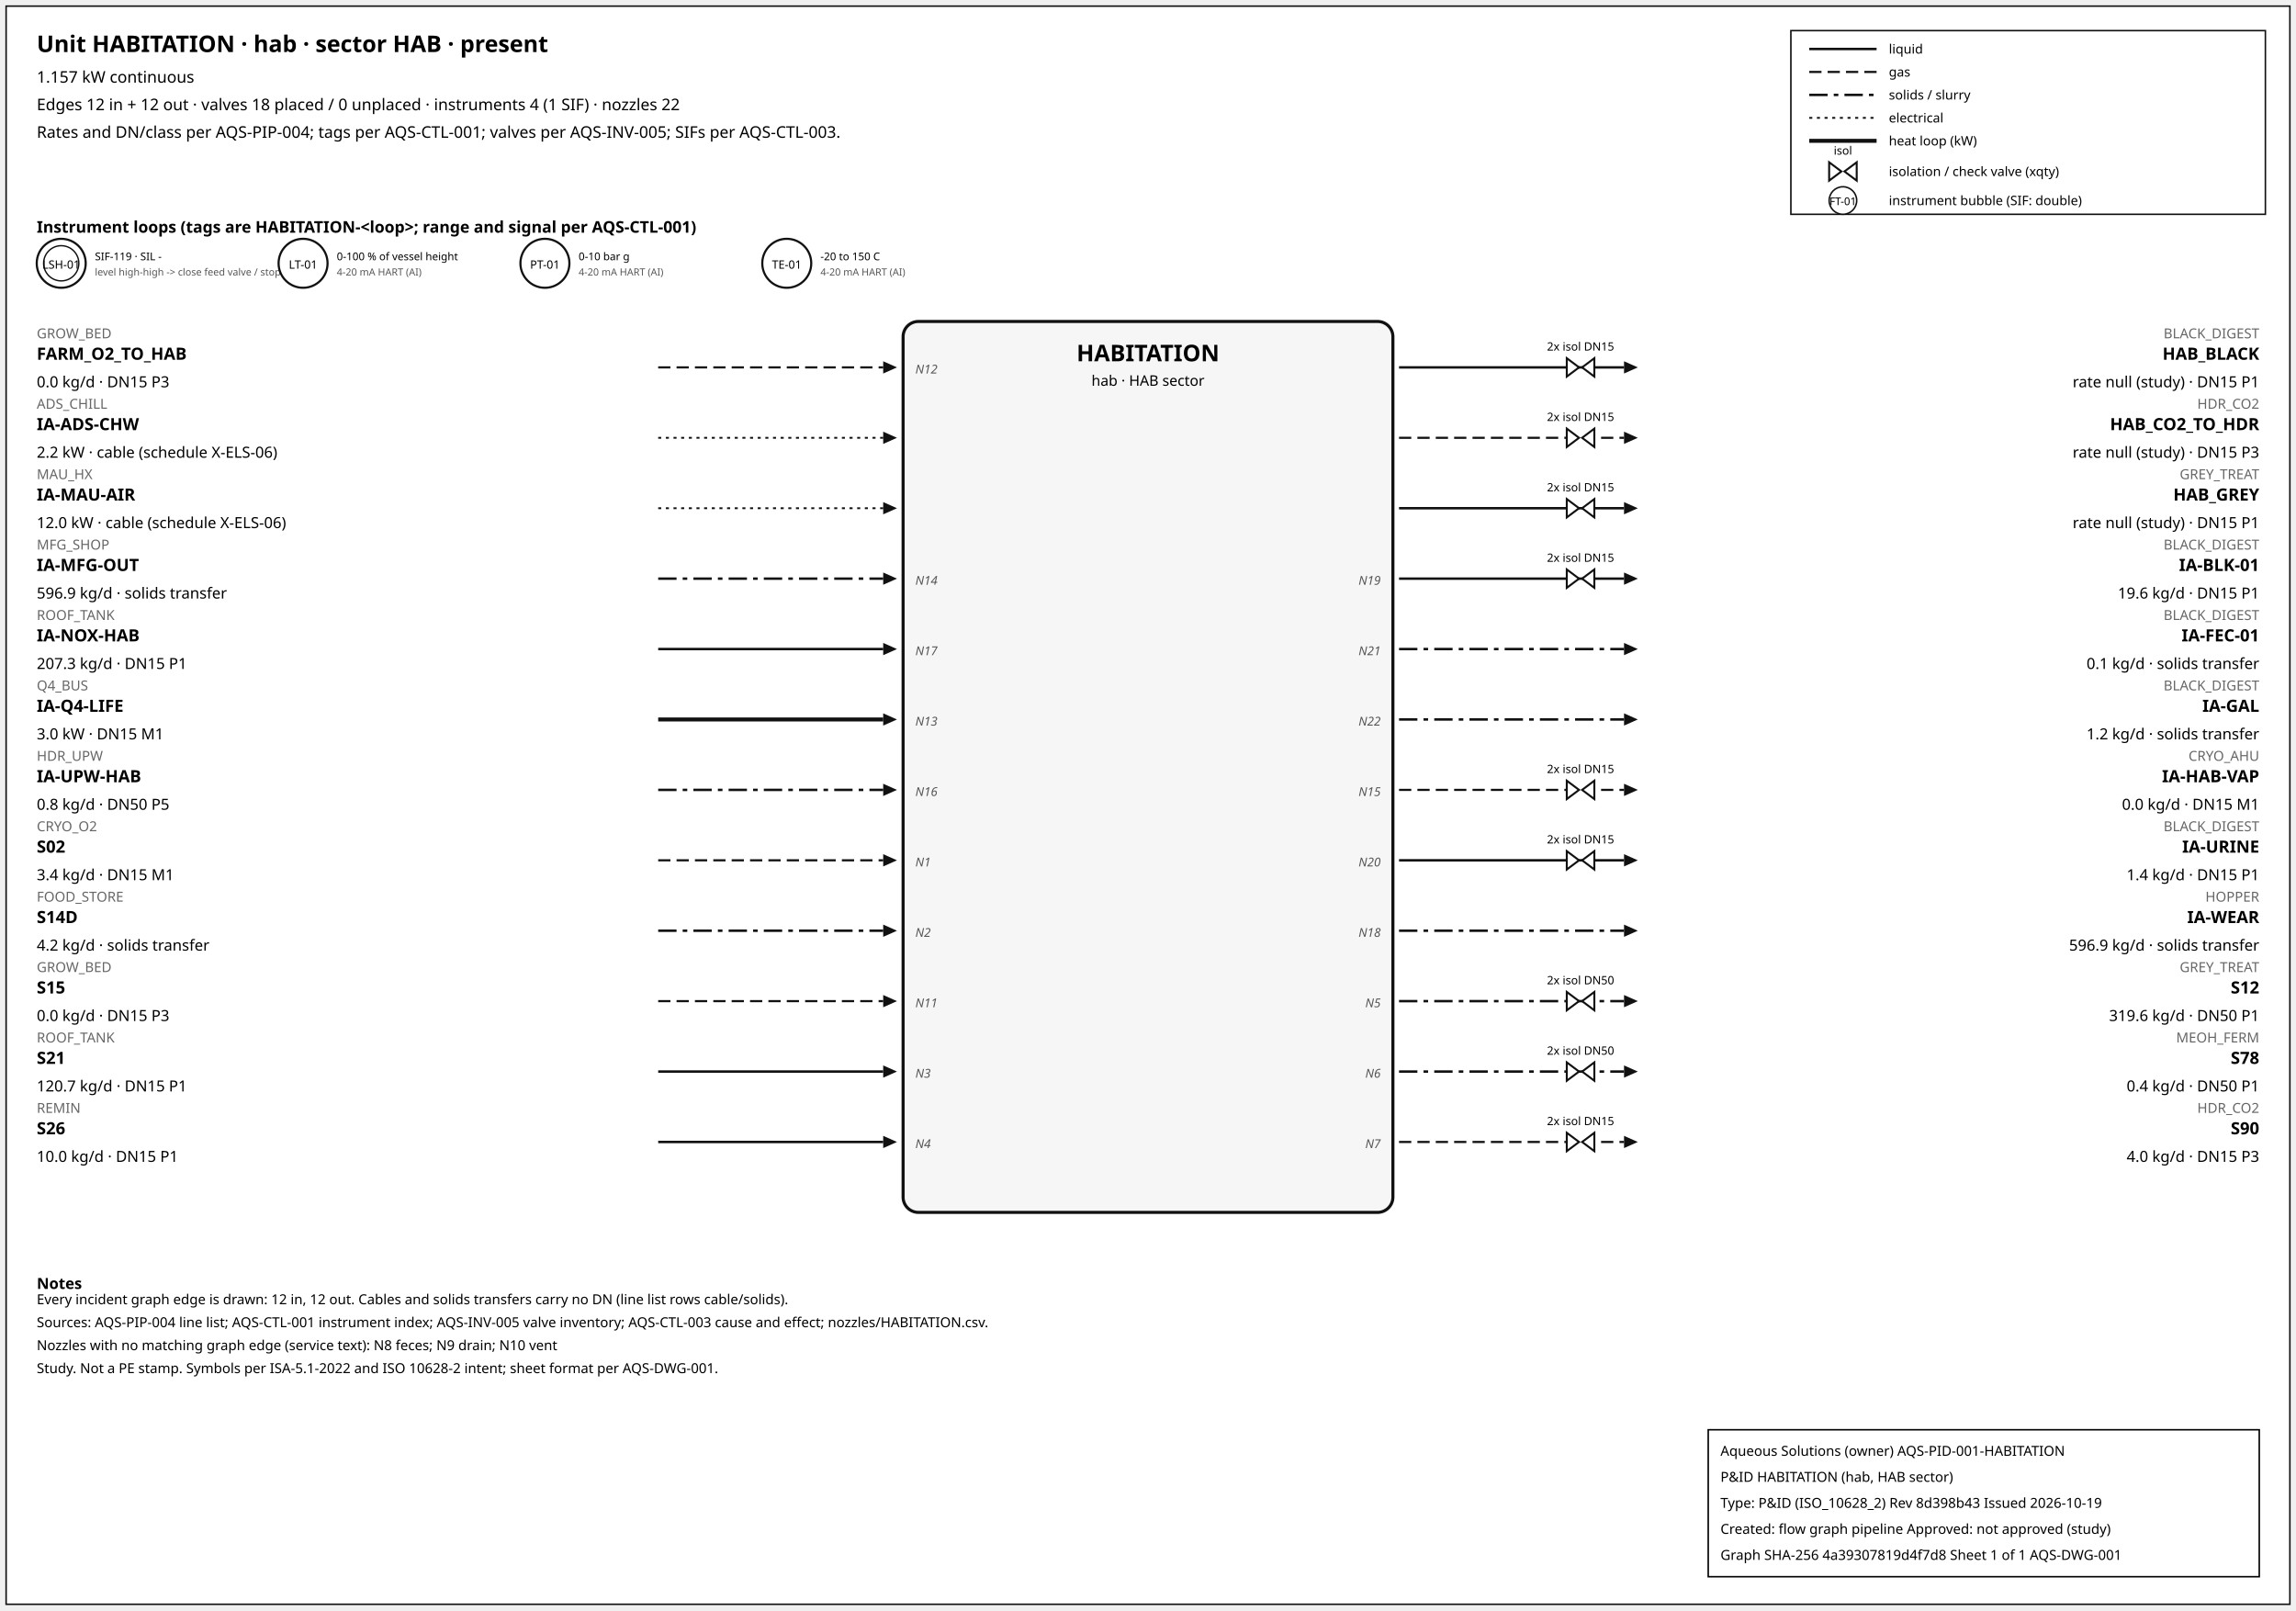
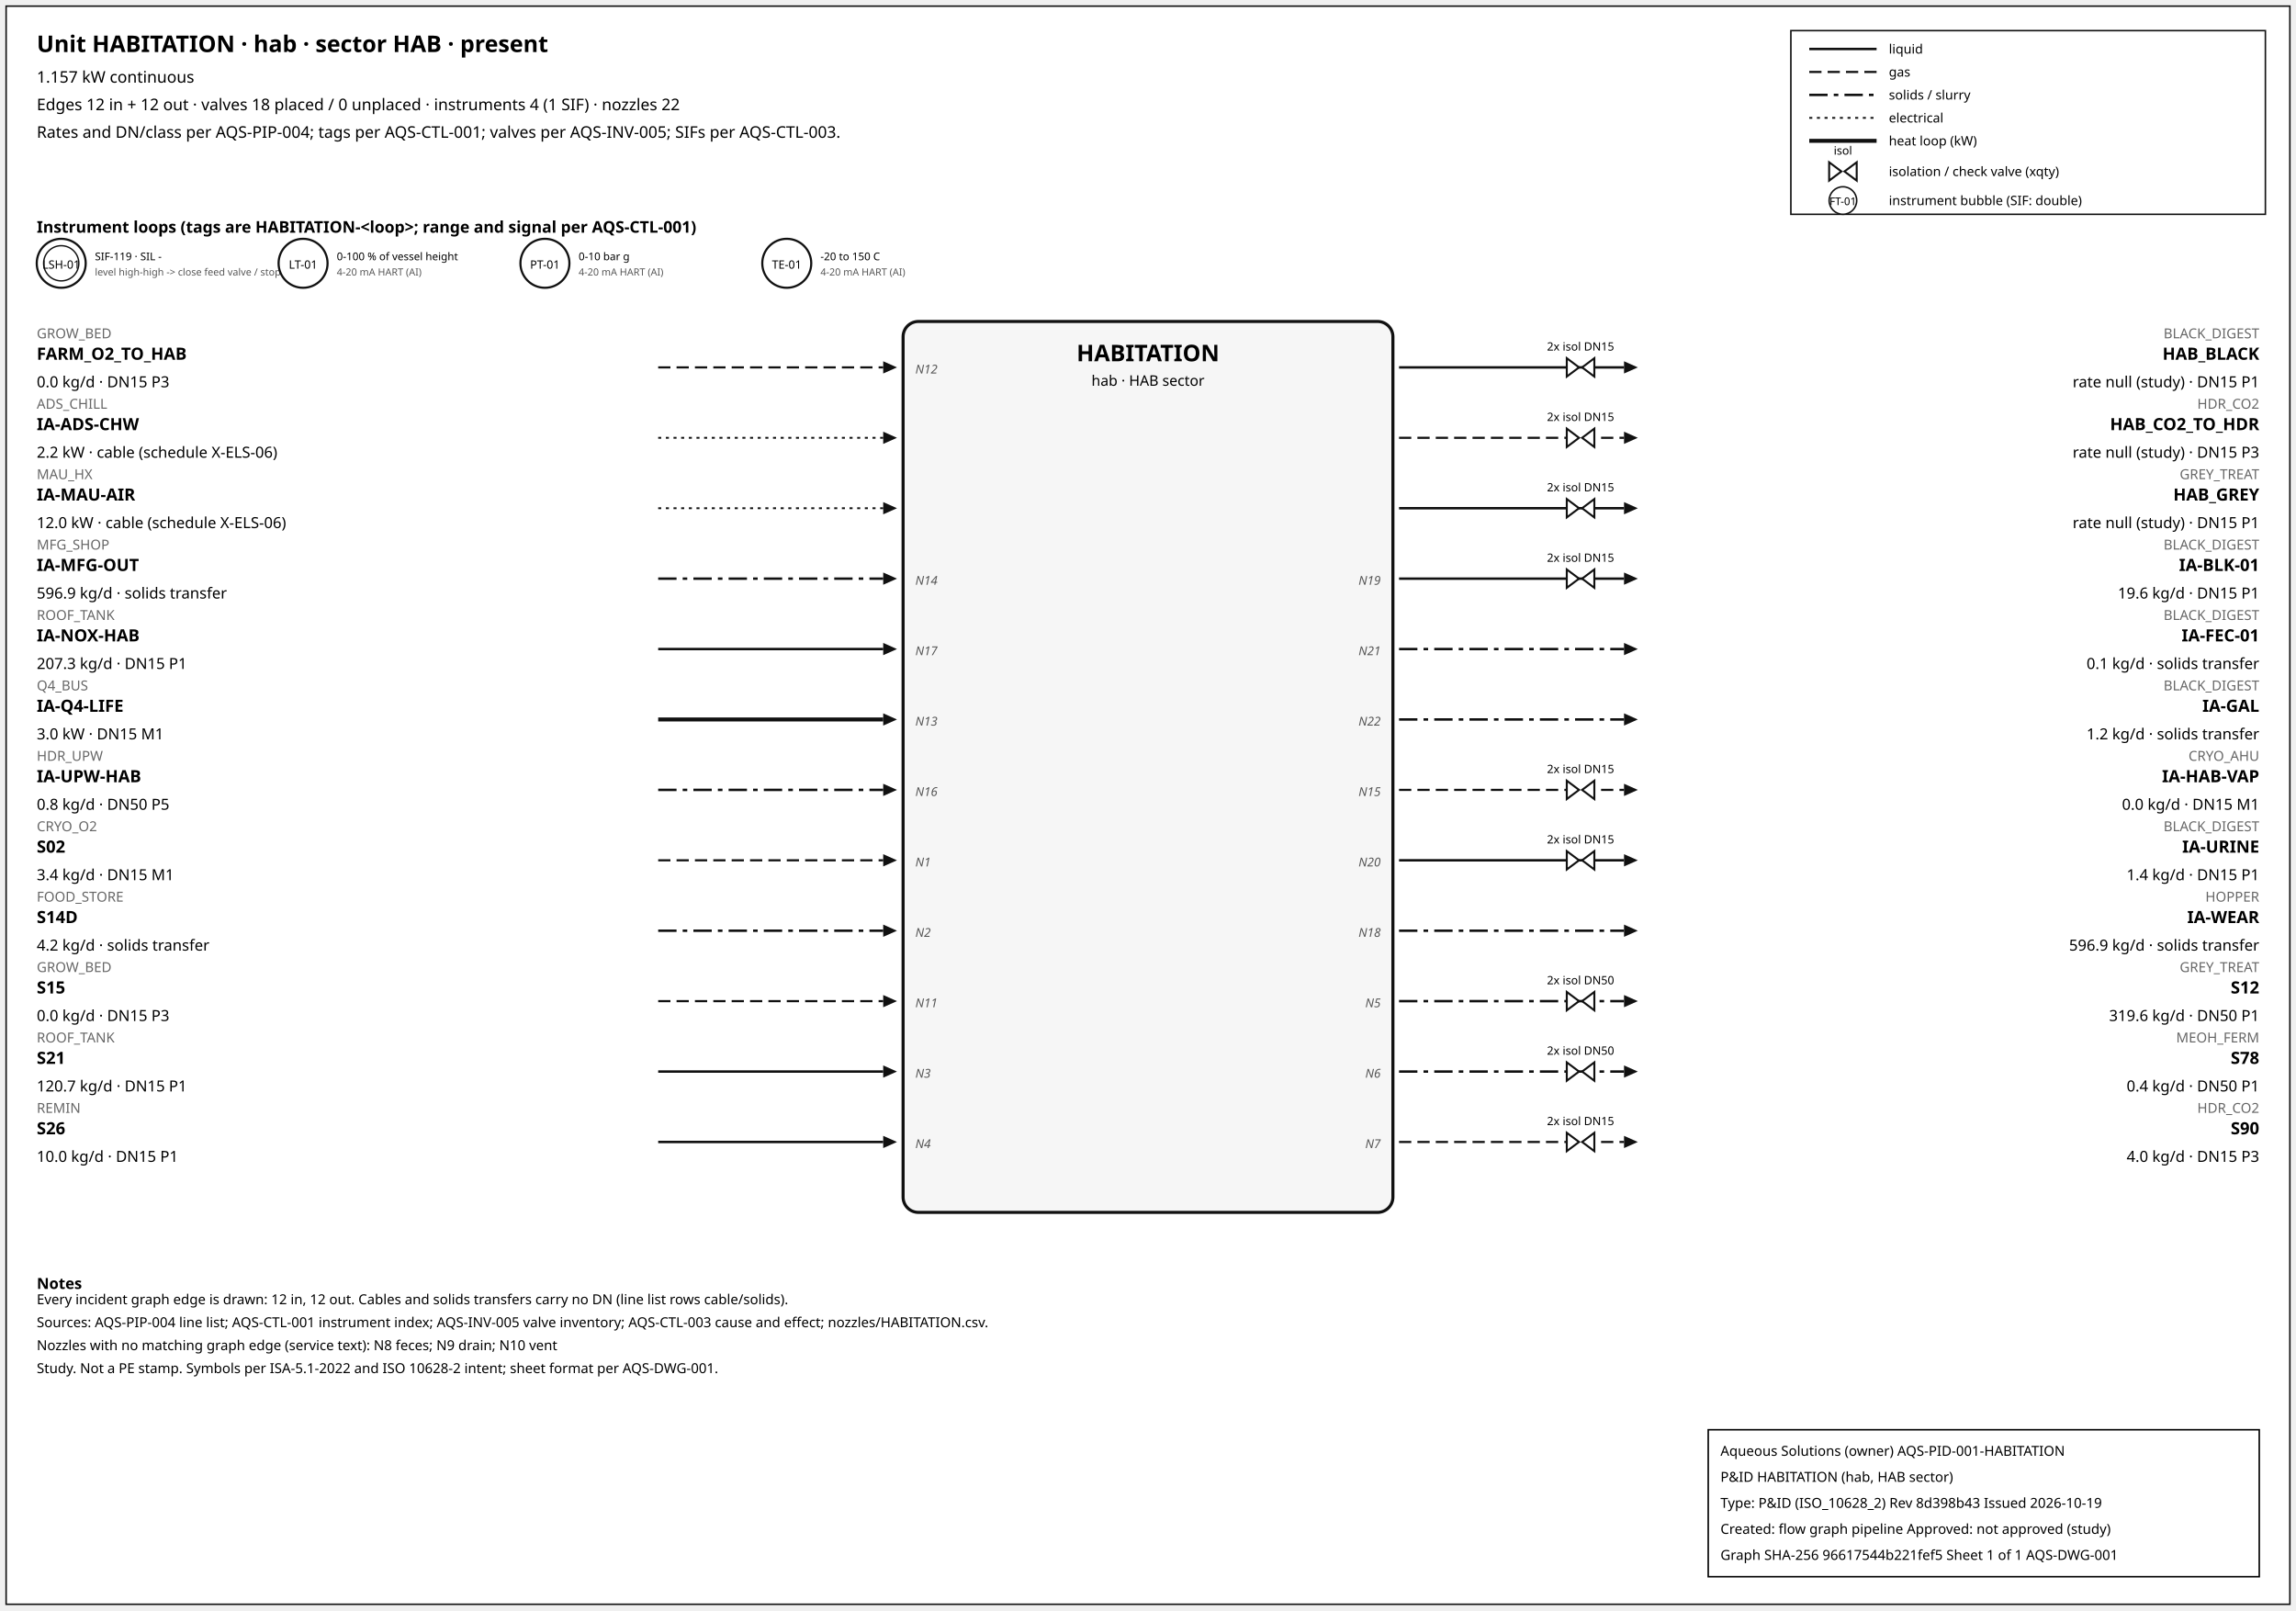
<svg xmlns="http://www.w3.org/2000/svg" width="1500" height="1052" font-family="sans-serif">
  <rect x="4" y="4" width="1492" height="1044" fill="white" stroke="#111" />
  <text x="24" y="34" font-size="15" font-weight="600">Unit HABITATION · hab · sector HAB · present</text>
  <text x="24" y="54" font-size="10.5">1.157 kW continuous</text>
  <text x="24" y="72" font-size="10.5">Edges 12 in + 12 out · valves 18 placed / 0 unplaced · instruments 4 (1 SIF) · nozzles 22</text>
  <text x="24" y="90" font-size="10.5">Rates and DN/class per AQS-PIP-004; tags per AQS-CTL-001; valves per AQS-INV-005; SIFs per AQS-CTL-003.</text>
  <rect x="1170" y="20" width="310" height="120" fill="white" stroke="#111" />
  <line x1="1182" y1="32" x2="1226" y2="32" stroke="#111" stroke-width="1.6" />
  <text x="1234" y="35" font-size="8.5">liquid</text>
  <line x1="1182" y1="47" x2="1226" y2="47" stroke="#111" stroke-width="1.4" stroke-dasharray="8,4" />
  <text x="1234" y="50" font-size="8.5">gas</text>
  <line x1="1182" y1="62" x2="1226" y2="62" stroke="#111" stroke-width="1.6" stroke-dasharray="12,4,3,4" />
  <text x="1234" y="65" font-size="8.5">solids / slurry</text>
  <line x1="1182" y1="77" x2="1226" y2="77" stroke="#111" stroke-width="1.2" stroke-dasharray="2,3" />
  <text x="1234" y="80" font-size="8.5">electrical</text>
  <line x1="1182" y1="92" x2="1226" y2="92" stroke="#111" stroke-width="2.6" />
  <text x="1234" y="95" font-size="8.5">heat loop (kW)</text>
  <path d="M 1195.0,106 L 1203.0,112 L 1195.0,118 Z M 1213.0,106 L 1205.0,112 L 1213.0,118 Z" fill="white" stroke="#111" stroke-width="1.3" />
  <text x="1204.0" y="101.0" font-size="7.5" text-anchor="middle">isol</text>
  <text x="1234" y="115" font-size="8.5">isolation / check valve (xqty)</text>
  <circle cx="1204" cy="131" r="9" fill="white" stroke="#111" />
  <text x="1204" y="134" font-size="7" text-anchor="middle">FT-01</text>
  <text x="1234" y="134" font-size="8.5">instrument bubble (SIF: double)</text>
  <text x="24" y="152" font-size="10.5" font-weight="600">Instrument loops (tags are HABITATION-&lt;loop&gt;; range and signal per AQS-CTL-001)</text>
  <circle cx="40" cy="172" r="16" fill="white" stroke="#111" stroke-width="1.4" />
  <circle cx="40" cy="172" r="11.5" fill="none" stroke="#111" stroke-width="0.9" />
  <text x="40" y="175.5" font-size="7.5" text-anchor="middle">LSH-01</text>
  <text x="62" y="170" font-size="7">SIF-119 · SIL -</text>
  <text x="62" y="180" font-size="6.5" fill="#555">level high-high -&gt; close feed valve / stop f</text>
  <circle cx="198" cy="172" r="16" fill="white" stroke="#111" stroke-width="1.4" />
  <text x="198" y="175.5" font-size="7.5" text-anchor="middle">LT-01</text>
  <text x="220" y="170" font-size="7">0-100 % of vessel height</text>
  <text x="220" y="180" font-size="6.5" fill="#555">4-20 mA HART (AI)</text>
  <circle cx="356" cy="172" r="16" fill="white" stroke="#111" stroke-width="1.4" />
  <text x="356" y="175.5" font-size="7.5" text-anchor="middle">PT-01</text>
  <text x="378" y="170" font-size="7">0-10 bar g</text>
  <text x="378" y="180" font-size="6.5" fill="#555">4-20 mA HART (AI)</text>
  <circle cx="514" cy="172" r="16" fill="white" stroke="#111" stroke-width="1.4" />
  <text x="514" y="175.5" font-size="7.5" text-anchor="middle">TE-01</text>
  <text x="536" y="170" font-size="7">-20 to 150 C</text>
  <text x="536" y="180" font-size="6.5" fill="#555">4-20 mA HART (AI)</text>
  <rect x="590" y="210" width="320" height="582" rx="10" fill="#f6f6f6" stroke="#111" stroke-width="2" />
  <text x="750.0" y="236" font-size="15" font-weight="700" text-anchor="middle">HABITATION</text>
  <text x="750.0" y="252" font-size="9.5" text-anchor="middle">hab · HAB sector</text>
  <line x1="430" y1="240" x2="577" y2="240" stroke="#111" stroke-width="1.4" stroke-dasharray="8,4" class="edge-in" />
  <polygon points="586,240 577,236 577,244" fill="#111" />
  <text x="24" y="221" font-size="9" fill="#666" text-anchor="start">GROW_BED</text>
  <text x="24" y="235" font-size="11" font-weight="600" text-anchor="start">FARM_O2_TO_HAB</text>
  <text x="24" y="253" font-size="10" text-anchor="start">0.0 kg/d · DN15 P3</text>
  <text x="598" y="244" font-size="8" font-style="italic" fill="#555" text-anchor="start">N12</text>
  <line x1="430" y1="286" x2="577" y2="286" stroke="#111" stroke-width="1.2" stroke-dasharray="2,3" class="edge-in" />
  <polygon points="586,286 577,282 577,290" fill="#111" />
  <text x="24" y="267" font-size="9" fill="#666" text-anchor="start">ADS_CHILL</text>
  <text x="24" y="281" font-size="11" font-weight="600" text-anchor="start">IA-ADS-CHW</text>
  <text x="24" y="299" font-size="10" text-anchor="start">2.2 kW · cable (schedule X-ELS-06)</text>
  <line x1="430" y1="332" x2="577" y2="332" stroke="#111" stroke-width="1.2" stroke-dasharray="2,3" class="edge-in" />
  <polygon points="586,332 577,328 577,336" fill="#111" />
  <text x="24" y="313" font-size="9" fill="#666" text-anchor="start">MAU_HX</text>
  <text x="24" y="327" font-size="11" font-weight="600" text-anchor="start">IA-MAU-AIR</text>
  <text x="24" y="345" font-size="10" text-anchor="start">12.0 kW · cable (schedule X-ELS-06)</text>
  <line x1="430" y1="378" x2="577" y2="378" stroke="#111" stroke-width="1.6" stroke-dasharray="12,4,3,4" class="edge-in" />
  <polygon points="586,378 577,374 577,382" fill="#111" />
  <text x="24" y="359" font-size="9" fill="#666" text-anchor="start">MFG_SHOP</text>
  <text x="24" y="373" font-size="11" font-weight="600" text-anchor="start">IA-MFG-OUT</text>
  <text x="24" y="391" font-size="10" text-anchor="start">596.9 kg/d · solids transfer</text>
  <text x="598" y="382" font-size="8" font-style="italic" fill="#555" text-anchor="start">N14</text>
  <line x1="430" y1="424" x2="577" y2="424" stroke="#111" stroke-width="1.6" class="edge-in" />
  <polygon points="586,424 577,420 577,428" fill="#111" />
  <text x="24" y="405" font-size="9" fill="#666" text-anchor="start">ROOF_TANK</text>
  <text x="24" y="419" font-size="11" font-weight="600" text-anchor="start">IA-NOX-HAB</text>
  <text x="24" y="437" font-size="10" text-anchor="start">207.3 kg/d · DN15 P1</text>
  <text x="598" y="428" font-size="8" font-style="italic" fill="#555" text-anchor="start">N17</text>
  <line x1="430" y1="470" x2="577" y2="470" stroke="#111" stroke-width="2.6" class="edge-in" />
  <polygon points="586,470 577,466 577,474" fill="#111" />
  <text x="24" y="451" font-size="9" fill="#666" text-anchor="start">Q4_BUS</text>
  <text x="24" y="465" font-size="11" font-weight="600" text-anchor="start">IA-Q4-LIFE</text>
  <text x="24" y="483" font-size="10" text-anchor="start">3.0 kW · DN15 M1</text>
  <text x="598" y="474" font-size="8" font-style="italic" fill="#555" text-anchor="start">N13</text>
  <line x1="430" y1="516" x2="577" y2="516" stroke="#111" stroke-width="1.6" stroke-dasharray="12,4,3,4" class="edge-in" />
  <polygon points="586,516 577,512 577,520" fill="#111" />
  <text x="24" y="497" font-size="9" fill="#666" text-anchor="start">HDR_UPW</text>
  <text x="24" y="511" font-size="11" font-weight="600" text-anchor="start">IA-UPW-HAB</text>
  <text x="24" y="529" font-size="10" text-anchor="start">0.8 kg/d · DN50 P5</text>
  <text x="598" y="520" font-size="8" font-style="italic" fill="#555" text-anchor="start">N16</text>
  <line x1="430" y1="562" x2="577" y2="562" stroke="#111" stroke-width="1.4" stroke-dasharray="8,4" class="edge-in" />
  <polygon points="586,562 577,558 577,566" fill="#111" />
  <text x="24" y="543" font-size="9" fill="#666" text-anchor="start">CRYO_O2</text>
  <text x="24" y="557" font-size="11" font-weight="600" text-anchor="start">S02</text>
  <text x="24" y="575" font-size="10" text-anchor="start">3.4 kg/d · DN15 M1</text>
  <text x="598" y="566" font-size="8" font-style="italic" fill="#555" text-anchor="start">N1</text>
  <line x1="430" y1="608" x2="577" y2="608" stroke="#111" stroke-width="1.6" stroke-dasharray="12,4,3,4" class="edge-in" />
  <polygon points="586,608 577,604 577,612" fill="#111" />
  <text x="24" y="589" font-size="9" fill="#666" text-anchor="start">FOOD_STORE</text>
  <text x="24" y="603" font-size="11" font-weight="600" text-anchor="start">S14D</text>
  <text x="24" y="621" font-size="10" text-anchor="start">4.2 kg/d · solids transfer</text>
  <text x="598" y="612" font-size="8" font-style="italic" fill="#555" text-anchor="start">N2</text>
  <line x1="430" y1="654" x2="577" y2="654" stroke="#111" stroke-width="1.4" stroke-dasharray="8,4" class="edge-in" />
  <polygon points="586,654 577,650 577,658" fill="#111" />
  <text x="24" y="635" font-size="9" fill="#666" text-anchor="start">GROW_BED</text>
  <text x="24" y="649" font-size="11" font-weight="600" text-anchor="start">S15</text>
  <text x="24" y="667" font-size="10" text-anchor="start">0.0 kg/d · DN15 P3</text>
  <text x="598" y="658" font-size="8" font-style="italic" fill="#555" text-anchor="start">N11</text>
  <line x1="430" y1="700" x2="577" y2="700" stroke="#111" stroke-width="1.6" class="edge-in" />
  <polygon points="586,700 577,696 577,704" fill="#111" />
  <text x="24" y="681" font-size="9" fill="#666" text-anchor="start">ROOF_TANK</text>
  <text x="24" y="695" font-size="11" font-weight="600" text-anchor="start">S21</text>
  <text x="24" y="713" font-size="10" text-anchor="start">120.7 kg/d · DN15 P1</text>
  <text x="598" y="704" font-size="8" font-style="italic" fill="#555" text-anchor="start">N3</text>
  <line x1="430" y1="746" x2="577" y2="746" stroke="#111" stroke-width="1.6" class="edge-in" />
  <polygon points="586,746 577,742 577,750" fill="#111" />
  <text x="24" y="727" font-size="9" fill="#666" text-anchor="start">REMIN</text>
  <text x="24" y="741" font-size="11" font-weight="600" text-anchor="start">S26</text>
  <text x="24" y="759" font-size="10" text-anchor="start">10.0 kg/d · DN15 P1</text>
  <text x="598" y="750" font-size="8" font-style="italic" fill="#555" text-anchor="start">N4</text>
  <line x1="914" y1="240" x2="1061" y2="240" stroke="#111" stroke-width="1.6" class="edge-out" />
  <polygon points="1070,240 1061,236 1061,244" fill="#111" />
  <text x="1476" y="221" font-size="9" fill="#666" text-anchor="end">BLACK_DIGEST</text>
  <text x="1476" y="235" font-size="11" font-weight="600" text-anchor="end">HAB_BLACK</text>
  <text x="1476" y="253" font-size="10" text-anchor="end">rate null (study) · DN15 P1</text>
  <path d="M 1023.6,234 L 1031.6,240 L 1023.6,246 Z M 1041.6,234 L 1033.6,240 L 1041.6,246 Z" fill="white" stroke="#111" stroke-width="1.3" />
  <text x="1032.6" y="229.0" font-size="7.5" text-anchor="middle">2x isol DN15</text>
  <line x1="914" y1="286" x2="1061" y2="286" stroke="#111" stroke-width="1.4" stroke-dasharray="8,4" class="edge-out" />
  <polygon points="1070,286 1061,282 1061,290" fill="#111" />
  <text x="1476" y="267" font-size="9" fill="#666" text-anchor="end">HDR_CO2</text>
  <text x="1476" y="281" font-size="11" font-weight="600" text-anchor="end">HAB_CO2_TO_HDR</text>
  <text x="1476" y="299" font-size="10" text-anchor="end">rate null (study) · DN15 P3</text>
  <path d="M 1023.6,280 L 1031.6,286 L 1023.6,292 Z M 1041.6,280 L 1033.6,286 L 1041.6,292 Z" fill="white" stroke="#111" stroke-width="1.3" />
  <text x="1032.6" y="275.0" font-size="7.5" text-anchor="middle">2x isol DN15</text>
  <line x1="914" y1="332" x2="1061" y2="332" stroke="#111" stroke-width="1.6" class="edge-out" />
  <polygon points="1070,332 1061,328 1061,336" fill="#111" />
  <text x="1476" y="313" font-size="9" fill="#666" text-anchor="end">GREY_TREAT</text>
  <text x="1476" y="327" font-size="11" font-weight="600" text-anchor="end">HAB_GREY</text>
  <text x="1476" y="345" font-size="10" text-anchor="end">rate null (study) · DN15 P1</text>
  <path d="M 1023.6,326 L 1031.6,332 L 1023.6,338 Z M 1041.6,326 L 1033.6,332 L 1041.6,338 Z" fill="white" stroke="#111" stroke-width="1.3" />
  <text x="1032.6" y="321.0" font-size="7.5" text-anchor="middle">2x isol DN15</text>
  <line x1="914" y1="378" x2="1061" y2="378" stroke="#111" stroke-width="1.6" class="edge-out" />
  <polygon points="1070,378 1061,374 1061,382" fill="#111" />
  <text x="1476" y="359" font-size="9" fill="#666" text-anchor="end">BLACK_DIGEST</text>
  <text x="1476" y="373" font-size="11" font-weight="600" text-anchor="end">IA-BLK-01</text>
  <text x="1476" y="391" font-size="10" text-anchor="end">19.6 kg/d · DN15 P1</text>
  <text x="902" y="382" font-size="8" font-style="italic" fill="#555" text-anchor="end">N19</text>
  <path d="M 1023.6,372 L 1031.6,378 L 1023.6,384 Z M 1041.6,372 L 1033.6,378 L 1041.6,384 Z" fill="white" stroke="#111" stroke-width="1.3" />
  <text x="1032.6" y="367.0" font-size="7.5" text-anchor="middle">2x isol DN15</text>
  <line x1="914" y1="424" x2="1061" y2="424" stroke="#111" stroke-width="1.6" stroke-dasharray="12,4,3,4" class="edge-out" />
  <polygon points="1070,424 1061,420 1061,428" fill="#111" />
  <text x="1476" y="405" font-size="9" fill="#666" text-anchor="end">BLACK_DIGEST</text>
  <text x="1476" y="419" font-size="11" font-weight="600" text-anchor="end">IA-FEC-01</text>
  <text x="1476" y="437" font-size="10" text-anchor="end">0.1 kg/d · solids transfer</text>
  <text x="902" y="428" font-size="8" font-style="italic" fill="#555" text-anchor="end">N21</text>
  <line x1="914" y1="470" x2="1061" y2="470" stroke="#111" stroke-width="1.6" stroke-dasharray="12,4,3,4" class="edge-out" />
  <polygon points="1070,470 1061,466 1061,474" fill="#111" />
  <text x="1476" y="451" font-size="9" fill="#666" text-anchor="end">BLACK_DIGEST</text>
  <text x="1476" y="465" font-size="11" font-weight="600" text-anchor="end">IA-GAL</text>
  <text x="1476" y="483" font-size="10" text-anchor="end">1.2 kg/d · solids transfer</text>
  <text x="902" y="474" font-size="8" font-style="italic" fill="#555" text-anchor="end">N22</text>
  <line x1="914" y1="516" x2="1061" y2="516" stroke="#111" stroke-width="1.4" stroke-dasharray="8,4" class="edge-out" />
  <polygon points="1070,516 1061,512 1061,520" fill="#111" />
  <text x="1476" y="497" font-size="9" fill="#666" text-anchor="end">CRYO_AHU</text>
  <text x="1476" y="511" font-size="11" font-weight="600" text-anchor="end">IA-HAB-VAP</text>
  <text x="1476" y="529" font-size="10" text-anchor="end">0.0 kg/d · DN15 M1</text>
  <text x="902" y="520" font-size="8" font-style="italic" fill="#555" text-anchor="end">N15</text>
  <path d="M 1023.6,510 L 1031.6,516 L 1023.6,522 Z M 1041.6,510 L 1033.6,516 L 1041.6,522 Z" fill="white" stroke="#111" stroke-width="1.3" />
  <text x="1032.6" y="505.0" font-size="7.5" text-anchor="middle">2x isol DN15</text>
  <line x1="914" y1="562" x2="1061" y2="562" stroke="#111" stroke-width="1.6" class="edge-out" />
  <polygon points="1070,562 1061,558 1061,566" fill="#111" />
  <text x="1476" y="543" font-size="9" fill="#666" text-anchor="end">BLACK_DIGEST</text>
  <text x="1476" y="557" font-size="11" font-weight="600" text-anchor="end">IA-URINE</text>
  <text x="1476" y="575" font-size="10" text-anchor="end">1.4 kg/d · DN15 P1</text>
  <text x="902" y="566" font-size="8" font-style="italic" fill="#555" text-anchor="end">N20</text>
  <path d="M 1023.6,556 L 1031.6,562 L 1023.6,568 Z M 1041.6,556 L 1033.6,562 L 1041.6,568 Z" fill="white" stroke="#111" stroke-width="1.3" />
  <text x="1032.6" y="551.0" font-size="7.5" text-anchor="middle">2x isol DN15</text>
  <line x1="914" y1="608" x2="1061" y2="608" stroke="#111" stroke-width="1.6" stroke-dasharray="12,4,3,4" class="edge-out" />
  <polygon points="1070,608 1061,604 1061,612" fill="#111" />
  <text x="1476" y="589" font-size="9" fill="#666" text-anchor="end">HOPPER</text>
  <text x="1476" y="603" font-size="11" font-weight="600" text-anchor="end">IA-WEAR</text>
  <text x="1476" y="621" font-size="10" text-anchor="end">596.9 kg/d · solids transfer</text>
  <text x="902" y="612" font-size="8" font-style="italic" fill="#555" text-anchor="end">N18</text>
  <line x1="914" y1="654" x2="1061" y2="654" stroke="#111" stroke-width="1.6" stroke-dasharray="12,4,3,4" class="edge-out" />
  <polygon points="1070,654 1061,650 1061,658" fill="#111" />
  <text x="1476" y="635" font-size="9" fill="#666" text-anchor="end">GREY_TREAT</text>
  <text x="1476" y="649" font-size="11" font-weight="600" text-anchor="end">S12</text>
  <text x="1476" y="667" font-size="10" text-anchor="end">319.6 kg/d · DN50 P1</text>
  <text x="902" y="658" font-size="8" font-style="italic" fill="#555" text-anchor="end">N5</text>
  <path d="M 1023.6,648 L 1031.6,654 L 1023.6,660 Z M 1041.6,648 L 1033.6,654 L 1041.6,660 Z" fill="white" stroke="#111" stroke-width="1.3" />
  <text x="1032.6" y="643.0" font-size="7.5" text-anchor="middle">2x isol DN50</text>
  <line x1="914" y1="700" x2="1061" y2="700" stroke="#111" stroke-width="1.6" stroke-dasharray="12,4,3,4" class="edge-out" />
  <polygon points="1070,700 1061,696 1061,704" fill="#111" />
  <text x="1476" y="681" font-size="9" fill="#666" text-anchor="end">MEOH_FERM</text>
  <text x="1476" y="695" font-size="11" font-weight="600" text-anchor="end">S78</text>
  <text x="1476" y="713" font-size="10" text-anchor="end">0.4 kg/d · DN50 P1</text>
  <text x="902" y="704" font-size="8" font-style="italic" fill="#555" text-anchor="end">N6</text>
  <path d="M 1023.6,694 L 1031.6,700 L 1023.6,706 Z M 1041.6,694 L 1033.6,700 L 1041.6,706 Z" fill="white" stroke="#111" stroke-width="1.3" />
  <text x="1032.6" y="689.0" font-size="7.5" text-anchor="middle">2x isol DN50</text>
  <line x1="914" y1="746" x2="1061" y2="746" stroke="#111" stroke-width="1.4" stroke-dasharray="8,4" class="edge-out" />
  <polygon points="1070,746 1061,742 1061,750" fill="#111" />
  <text x="1476" y="727" font-size="9" fill="#666" text-anchor="end">HDR_CO2</text>
  <text x="1476" y="741" font-size="11" font-weight="600" text-anchor="end">S90</text>
  <text x="1476" y="759" font-size="10" text-anchor="end">4.0 kg/d · DN15 P3</text>
  <text x="902" y="750" font-size="8" font-style="italic" fill="#555" text-anchor="end">N7</text>
  <path d="M 1023.6,740 L 1031.6,746 L 1023.6,752 Z M 1041.6,740 L 1033.6,746 L 1041.6,752 Z" fill="white" stroke="#111" stroke-width="1.3" />
  <text x="1032.6" y="735.0" font-size="7.5" text-anchor="middle">2x isol DN15</text>
  <text x="24" y="842" font-size="10" font-weight="600">Notes</text>
  <text x="24" y="852" font-size="9">Every incident graph edge is drawn: 12 in, 12 out. Cables and solids transfers carry no DN (line list rows cable/solids).</text>
  <text x="24" y="867" font-size="9">Sources: AQS-PIP-004 line list; AQS-CTL-001 instrument index; AQS-INV-005 valve inventory; AQS-CTL-003 cause and effect; nozzles/HABITATION.csv.</text>
  <text x="24" y="882" font-size="9">Nozzles with no matching graph edge (service text): N8 feces; N9 drain; N10 vent</text>
  <text x="24" y="897" font-size="9">Study. Not a PE stamp. Symbols per ISA-5.1-2022 and ISO 10628-2 intent; sheet format per AQS-DWG-001.</text>
  <g id="aqs-title-block">
    <rect x="1116" y="934" width="360" height="96" fill="white" stroke="black" stroke-width="1" />
    <text x="1124" y="951" font-size="9">Aqueous Solutions (owner)   AQS-PID-001-HABITATION</text>
    <text x="1124" y="968" font-size="9">P&amp;ID HABITATION (hab, HAB sector)</text>
    <text x="1124" y="985" font-size="9">Type: P&amp;ID (ISO_10628_2)   Rev 8d398b43   Issued 2026-10-19</text>
    <text x="1124" y="1002" font-size="9">Created: flow graph pipeline   Approved: not approved (study)</text>
-     <text x="1124" y="1019" font-size="9">Graph SHA-256 4a39307819d4f7d8   Sheet 1 of 1   AQS-DWG-001</text>
+     <text x="1124" y="1019" font-size="9">Graph SHA-256 96617544b221fef5   Sheet 1 of 1   AQS-DWG-001</text>
  </g>
</svg>
